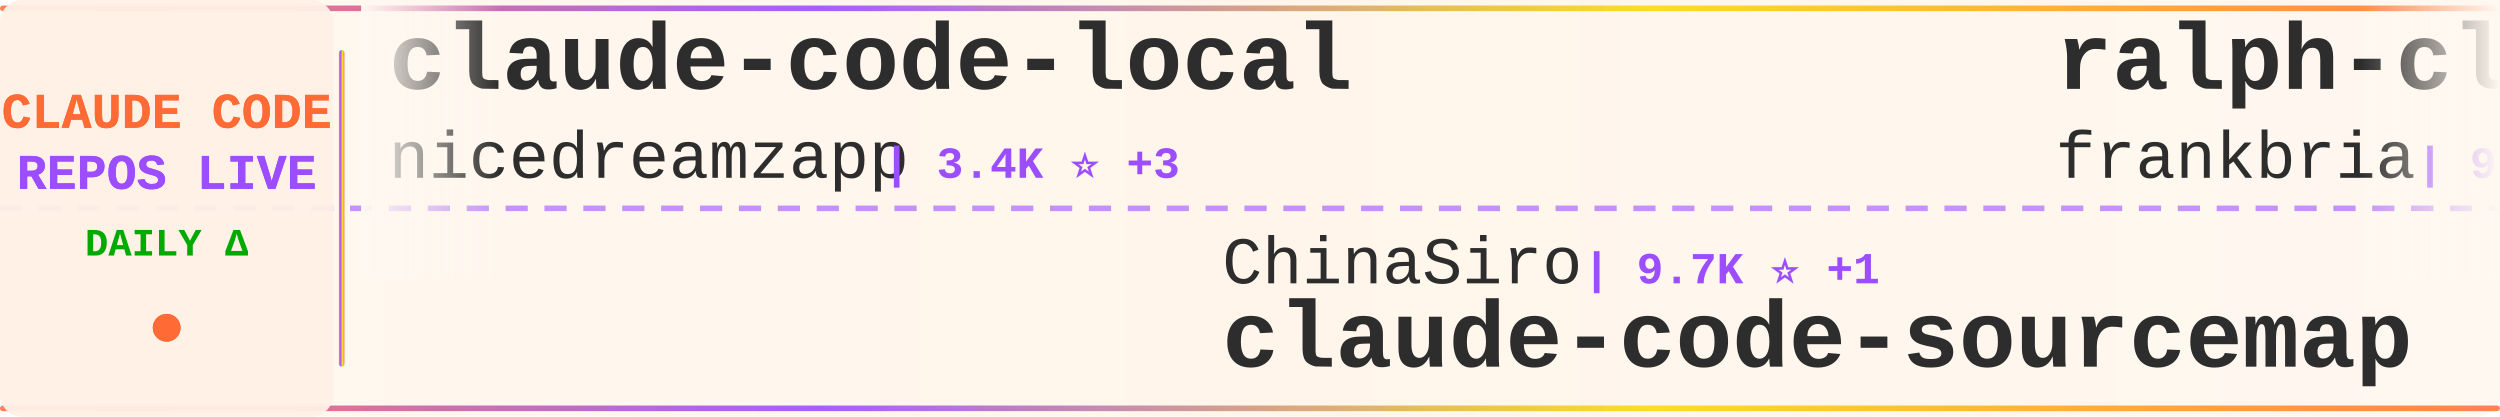
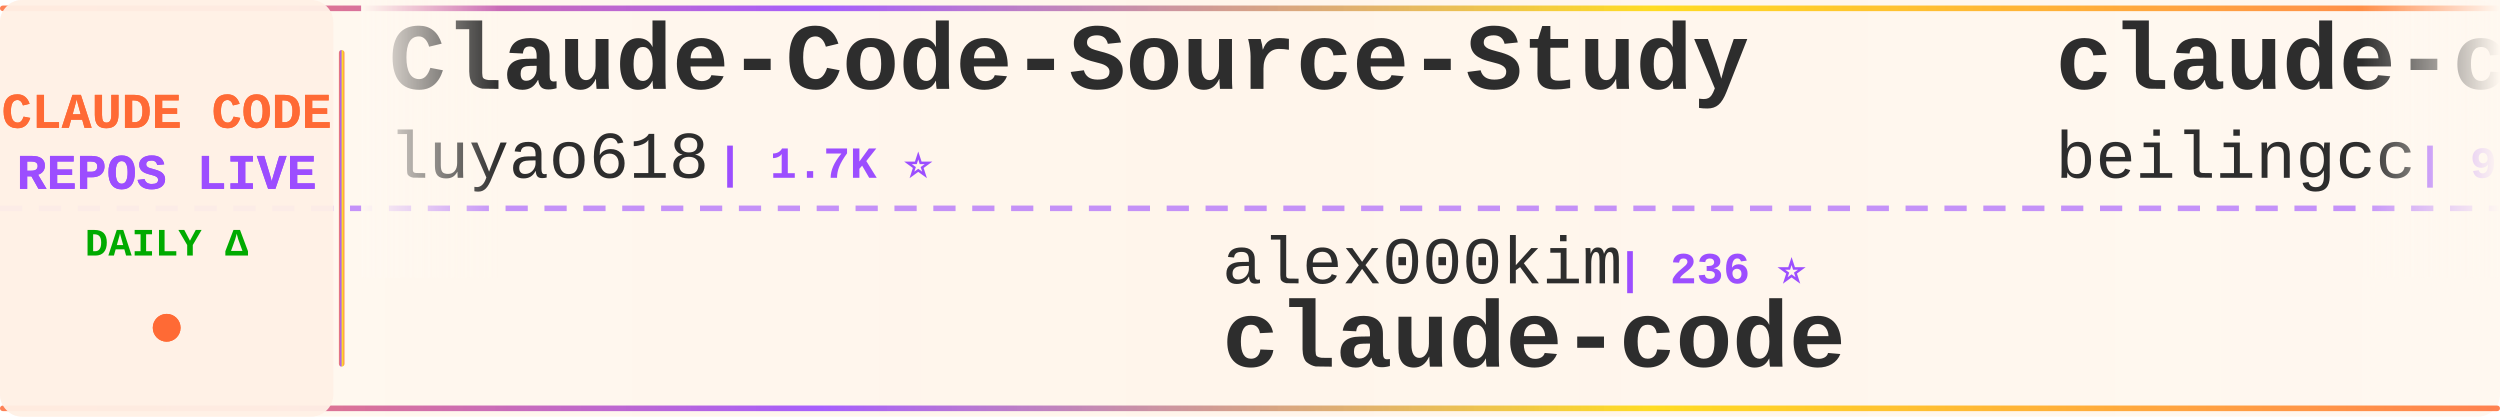
<svg xmlns="http://www.w3.org/2000/svg" width="900" height="150">
  <defs>
    <linearGradient id="tickerBg" x1="0%" y1="0%" x2="100%" y2="0%">
      <stop offset="0%" style="stop-color:#fff8f0;stop-opacity:0.98" />
      <stop offset="50%" style="stop-color:#fff5eb;stop-opacity:1" />
      <stop offset="100%" style="stop-color:#fff8f0;stop-opacity:0.98" />
    </linearGradient>
    <linearGradient id="borderGrad" x1="0%" y1="0%" x2="100%" y2="0%">
      <stop offset="0%" style="stop-color:#FF6B35;stop-opacity:0.85">
        <animate attributeName="stop-opacity" values="0.85;1;0.85" dur="2s" repeatCount="indefinite" />
      </stop>
      <stop offset="33%" style="stop-color:#9C4EFF;stop-opacity:0.9">
        <animate attributeName="stop-opacity" values="0.9;1;0.9" dur="2.2s" repeatCount="indefinite" />
      </stop>
      <stop offset="66%" style="stop-color:#FFD700;stop-opacity:0.85">
        <animate attributeName="stop-opacity" values="0.85;1;0.85" dur="1.8s" repeatCount="indefinite" />
      </stop>
      <stop offset="100%" style="stop-color:#FF6B35;stop-opacity:0.85">
        <animate attributeName="stop-opacity" values="0.85;1;0.85" dur="2s" repeatCount="indefinite" />
      </stop>
    </linearGradient>
    <filter id="textGlow">
      <feGaussianBlur stdDeviation="0.15" result="coloredBlur" />
      <feMerge>
        <feMergeNode in="coloredBlur" />
        <feMergeNode in="SourceGraphic" />
      </feMerge>
    </filter>
    <filter id="metricGlow">
      <feGaussianBlur stdDeviation="0.2" result="coloredBlur" />
      <feMerge>
        <feMergeNode in="coloredBlur" />
        <feMergeNode in="SourceGraphic" />
      </feMerge>
    </filter>
    <linearGradient id="leftFade" x1="0%" y1="0%" x2="100%" y2="0%">
      <stop offset="0%" style="stop-color:#fff8f0;stop-opacity:1" />
      <stop offset="100%" style="stop-color:#fff8f0;stop-opacity:0" />
    </linearGradient>
    <linearGradient id="rightFade" x1="0%" y1="0%" x2="100%" y2="0%">
      <stop offset="0%" style="stop-color:#fff8f0;stop-opacity:0" />
      <stop offset="100%" style="stop-color:#fff8f0;stop-opacity:1" />
    </linearGradient>
  </defs>
  <rect width="900" height="150" fill="url(#tickerBg)" rx="8" />
  <rect x="0" y="2" width="900" height="2" fill="url(#borderGrad)" rx="1" />
  <rect x="0" y="146" width="900" height="2" fill="url(#borderGrad)" rx="1" />
  <line x1="0" y1="75" x2="900" y2="75" stroke="#9C4EFF" stroke-width="2" stroke-dasharray="8 6" opacity="0.6" />
  <rect x="0" y="0" width="120" height="150" fill="#fff0e6" opacity="0.95" rx="8" />
  <text x="60" y="46" font-family="'Courier New', monospace" font-size="18" font-weight="bold" fill="#FF6B35" text-anchor="middle" filter="url(#textGlow)">
    CLAUDE CODE
  </text>
  <text x="60" y="68" font-family="'Courier New', monospace" font-size="18" font-weight="bold" fill="#9C4EFF" text-anchor="middle" filter="url(#textGlow)">
    REPOS LIVE
  </text>
  <text x="60" y="92" font-family="'Courier New', monospace" font-size="14" font-weight="bold" fill="#00aa00" text-anchor="middle">
    DAILY Δ
  </text>
  <circle cx="60" cy="118" r="5" fill="#FF6B35" filter="url(#metricGlow)">
    <animate attributeName="r" values="4;6;4" dur="1.5s" repeatCount="indefinite" />
    <animate attributeName="opacity" values="0.6;1;0.6" dur="1.5s" repeatCount="indefinite" />
  </circle>
  <rect x="122" y="18" width="2" height="114" fill="url(#borderGrad)" rx="1" />
  <clipPath id="tickerClip">
    <rect x="130" y="0" width="770" height="150" />
  </clipPath>
  <g clip-path="url(#tickerClip)">
    <g id="tickerItems">
      <animateTransform attributeName="transform" attributeType="XML" type="translate" from="0 0" to="-3000 0" dur="54s" repeatCount="indefinite" />
      <g transform="translate(0, 0)">
-         <text x="140" y="32" font-family="'Courier New', monospace" font-size="34" font-weight="bold" fill="#2d2d2d">claude-code-local</text>
-         <text x="140" y="64" font-family="'Courier New', monospace" font-size="24" font-weight="normal" fill="#2d2d2d" opacity="1.0">nicedreamzapp</text>
-         <text x="318" y="64" font-family="'Courier New', monospace" font-size="16" font-weight="bold" fill="#9C4EFF"> | 3.4K ⭐ +3</text>
+         <text x="140" y="32" font-family="'Courier New', monospace" font-size="34" font-weight="bold" fill="#2d2d2d">Claude-Code-Source-Study</text>
+         <text x="140" y="64" font-family="'Courier New', monospace" font-size="24" font-weight="normal" fill="#2d2d2d" opacity="1.0">luyao618</text>
+         <text x="258" y="64" font-family="'Courier New', monospace" font-size="16" font-weight="bold" fill="#9C4EFF"> | 1.7K ⭐</text>
      </g>
      <g transform="translate(300, 0)">
-         <text x="140" y="102" font-family="'Courier New', monospace" font-size="24" font-weight="normal" fill="#2d2d2d" opacity="1.0">ChinaSiro</text>
-         <text x="270" y="102" font-family="'Courier New', monospace" font-size="16" font-weight="bold" fill="#9C4EFF"> | 9.7K ⭐ +1</text>
-         <text x="140" y="132" font-family="'Courier New', monospace" font-size="34" font-weight="bold" fill="#2d2d2d">claude-code-sourcemap</text>
+         <text x="140" y="102" font-family="'Courier New', monospace" font-size="24" font-weight="normal" fill="#2d2d2d" opacity="1.0">alex000kim</text>
+         <text x="282" y="102" font-family="'Courier New', monospace" font-size="16" font-weight="bold" fill="#9C4EFF"> | 236 ⭐</text>
+         <text x="140" y="132" font-family="'Courier New', monospace" font-size="34" font-weight="bold" fill="#2d2d2d">claude-code</text>
      </g>
      <g transform="translate(600, 0)">
-         <text x="140" y="32" font-family="'Courier New', monospace" font-size="34" font-weight="bold" fill="#2d2d2d">ralph-claude-code</text>
-         <text x="140" y="64" font-family="'Courier New', monospace" font-size="24" font-weight="normal" fill="#2d2d2d" opacity="1.0">frankbria</text>
-         <text x="270" y="64" font-family="'Courier New', monospace" font-size="16" font-weight="bold" fill="#9C4EFF"> | 9.7K ⭐</text>
+         <text x="140" y="32" font-family="'Courier New', monospace" font-size="34" font-weight="bold" fill="#2d2d2d">claude-code</text>
+         <text x="140" y="64" font-family="'Courier New', monospace" font-size="24" font-weight="normal" fill="#2d2d2d" opacity="1.0">beilingcc</text>
+         <text x="270" y="64" font-family="'Courier New', monospace" font-size="16" font-weight="bold" fill="#9C4EFF"> | 98 ⭐</text>
      </g>
      <g transform="translate(900, 0)">
-         <text x="140" y="102" font-family="'Courier New', monospace" font-size="24" font-weight="normal" fill="#2d2d2d" opacity="1.0">zebbern</text>
-         <text x="246" y="102" font-family="'Courier New', monospace" font-size="16" font-weight="bold" fill="#9C4EFF"> | 4.7K ⭐</text>
-         <text x="140" y="132" font-family="'Courier New', monospace" font-size="34" font-weight="bold" fill="#2d2d2d">claude-code-guide</text>
+         <text x="140" y="102" font-family="'Courier New', monospace" font-size="24" font-weight="normal" fill="#2d2d2d" opacity="1.0">ykdojo</text>
+         <text x="234" y="102" font-family="'Courier New', monospace" font-size="16" font-weight="bold" fill="#9C4EFF"> | 10.2K ⭐</text>
+         <text x="140" y="132" font-family="'Courier New', monospace" font-size="34" font-weight="bold" fill="#2d2d2d">claude-code-tips</text>
      </g>
      <g transform="translate(1200, 0)">
-         <text x="140" y="32" font-family="'Courier New', monospace" font-size="34" font-weight="bold" fill="#2d2d2d">Claude-Code</text>
-         <text x="140" y="64" font-family="'Courier New', monospace" font-size="24" font-weight="normal" fill="#2d2d2d" opacity="1.0">pengchengneo</text>
-         <text x="306" y="64" font-family="'Courier New', monospace" font-size="16" font-weight="bold" fill="#9C4EFF"> | 1.8K ⭐</text>
+         <text x="140" y="32" font-family="'Courier New', monospace" font-size="34" font-weight="bold" fill="#2d2d2d">claude-code-guide</text>
+         <text x="140" y="64" font-family="'Courier New', monospace" font-size="24" font-weight="normal" fill="#2d2d2d" opacity="1.0">Cranot</text>
+         <text x="234" y="64" font-family="'Courier New', monospace" font-size="16" font-weight="bold" fill="#9C4EFF"> | 2.9K ⭐</text>
      </g>
      <g transform="translate(1500, 0)">
-         <text x="140" y="102" font-family="'Courier New', monospace" font-size="24" font-weight="normal" fill="#2d2d2d" opacity="1.0">diet103</text>
-         <text x="246" y="102" font-family="'Courier New', monospace" font-size="16" font-weight="bold" fill="#9C4EFF"> | 10.0K ⭐ -1</text>
-         <text x="140" y="132" font-family="'Courier New', monospace" font-size="34" font-weight="bold" fill="#2d2d2d">claude-code-infrastructu...</text>
+         <text x="140" y="102" font-family="'Courier New', monospace" font-size="24" font-weight="normal" fill="#2d2d2d" opacity="1.0">ding113</text>
+         <text x="246" y="102" font-family="'Courier New', monospace" font-size="16" font-weight="bold" fill="#9C4EFF"> | 3.4K ⭐</text>
+         <text x="140" y="132" font-family="'Courier New', monospace" font-size="34" font-weight="bold" fill="#2d2d2d">claude-code-hub</text>
      </g>
      <g transform="translate(1800, 0)">
-         <text x="140" y="32" font-family="'Courier New', monospace" font-size="34" font-weight="bold" fill="#2d2d2d">awesome-claude-code-suba...</text>
-         <text x="140" y="64" font-family="'Courier New', monospace" font-size="24" font-weight="normal" fill="#2d2d2d" opacity="1.0">VoltAgent</text>
-         <text x="270" y="64" font-family="'Courier New', monospace" font-size="16" font-weight="bold" fill="#9C4EFF"> | 25.7K ⭐ +10</text>
+         <text x="140" y="32" font-family="'Courier New', monospace" font-size="34" font-weight="bold" fill="#2d2d2d">claude-code-source</text>
+         <text x="140" y="64" font-family="'Courier New', monospace" font-size="24" font-weight="normal" fill="#2d2d2d" opacity="1.0">hangsman</text>
+         <text x="258" y="64" font-family="'Courier New', monospace" font-size="16" font-weight="bold" fill="#9C4EFF"> | 797 ⭐</text>
      </g>
      <g transform="translate(2100, 0)">
-         <text x="140" y="102" font-family="'Courier New', monospace" font-size="24" font-weight="normal" fill="#2d2d2d" opacity="1.0">codeaashu</text>
-         <text x="270" y="102" font-family="'Courier New', monospace" font-size="16" font-weight="bold" fill="#9C4EFF"> | 3.4K ⭐ +3</text>
+         <text x="140" y="102" font-family="'Courier New', monospace" font-size="24" font-weight="normal" fill="#2d2d2d" opacity="1.0">kodu-ai</text>
+         <text x="246" y="102" font-family="'Courier New', monospace" font-size="16" font-weight="bold" fill="#9C4EFF"> | 5.2K ⭐</text>
+         <text x="140" y="132" font-family="'Courier New', monospace" font-size="34" font-weight="bold" fill="#2d2d2d">claude-coder</text>
+       </g>
+       <g transform="translate(2400, 0)">
+         <text x="140" y="32" font-family="'Courier New', monospace" font-size="34" font-weight="bold" fill="#2d2d2d">claude-code-engineering</text>
+         <text x="140" y="64" font-family="'Courier New', monospace" font-size="24" font-weight="normal" fill="#2d2d2d" opacity="1.0">huangjia2019</text>
+         <text x="306" y="64" font-family="'Courier New', monospace" font-size="16" font-weight="bold" fill="#9C4EFF"> | 1.1K ⭐</text>
+       </g>
+       <g transform="translate(2700, 0)">
+         <text x="140" y="102" font-family="'Courier New', monospace" font-size="24" font-weight="normal" fill="#2d2d2d" opacity="1.0">chauncygu</text>
+         <text x="270" y="102" font-family="'Courier New', monospace" font-size="16" font-weight="bold" fill="#9C4EFF"> | 2.9K ⭐</text>
+         <text x="140" y="132" font-family="'Courier New', monospace" font-size="34" font-weight="bold" fill="#2d2d2d">collection-claude-code-s...</text>
+       </g>
+       <g transform="translate(3000, 0)">
+         <text x="140" y="32" font-family="'Courier New', monospace" font-size="34" font-weight="bold" fill="#2d2d2d">Claude-Code-Source-Study</text>
+         <text x="140" y="64" font-family="'Courier New', monospace" font-size="24" font-weight="normal" fill="#2d2d2d" opacity="1.0">luyao618</text>
+         <text x="258" y="64" font-family="'Courier New', monospace" font-size="16" font-weight="bold" fill="#9C4EFF"> | 1.7K ⭐</text>
+       </g>
+       <g transform="translate(3300, 0)">
+         <text x="140" y="102" font-family="'Courier New', monospace" font-size="24" font-weight="normal" fill="#2d2d2d" opacity="1.0">alex000kim</text>
+         <text x="282" y="102" font-family="'Courier New', monospace" font-size="16" font-weight="bold" fill="#9C4EFF"> | 236 ⭐</text>
        <text x="140" y="132" font-family="'Courier New', monospace" font-size="34" font-weight="bold" fill="#2d2d2d">claude-code</text>
      </g>
-       <g transform="translate(2400, 0)">
-         <text x="140" y="32" font-family="'Courier New', monospace" font-size="34" font-weight="bold" fill="#2d2d2d">Claude-Code</text>
-         <text x="140" y="64" font-family="'Courier New', monospace" font-size="24" font-weight="normal" fill="#2d2d2d" opacity="1.0">OrcaWhisper</text>
-         <text x="294" y="64" font-family="'Courier New', monospace" font-size="16" font-weight="bold" fill="#9C4EFF"> | 103 ⭐</text>
-       </g>
-       <g transform="translate(2700, 0)">
-         <text x="140" y="102" font-family="'Courier New', monospace" font-size="24" font-weight="normal" fill="#2d2d2d" opacity="1.0">krusemediallc</text>
-         <text x="318" y="102" font-family="'Courier New', monospace" font-size="16" font-weight="bold" fill="#9C4EFF"> | 1.6K ⭐ -1</text>
-         <text x="140" y="132" font-family="'Courier New', monospace" font-size="34" font-weight="bold" fill="#2d2d2d">arcads-claude-code</text>
-       </g>
-       <g transform="translate(3000, 0)">
-         <text x="140" y="32" font-family="'Courier New', monospace" font-size="34" font-weight="bold" fill="#2d2d2d">claude-code-local</text>
-         <text x="140" y="64" font-family="'Courier New', monospace" font-size="24" font-weight="normal" fill="#2d2d2d" opacity="1.0">nicedreamzapp</text>
-         <text x="318" y="64" font-family="'Courier New', monospace" font-size="16" font-weight="bold" fill="#9C4EFF"> | 3.4K ⭐ +3</text>
-       </g>
-       <g transform="translate(3300, 0)">
-         <text x="140" y="102" font-family="'Courier New', monospace" font-size="24" font-weight="normal" fill="#2d2d2d" opacity="1.0">ChinaSiro</text>
-         <text x="270" y="102" font-family="'Courier New', monospace" font-size="16" font-weight="bold" fill="#9C4EFF"> | 9.7K ⭐ +1</text>
-         <text x="140" y="132" font-family="'Courier New', monospace" font-size="34" font-weight="bold" fill="#2d2d2d">claude-code-sourcemap</text>
-       </g>
      <g transform="translate(3600, 0)">
-         <text x="140" y="32" font-family="'Courier New', monospace" font-size="34" font-weight="bold" fill="#2d2d2d">ralph-claude-code</text>
-         <text x="140" y="64" font-family="'Courier New', monospace" font-size="24" font-weight="normal" fill="#2d2d2d" opacity="1.0">frankbria</text>
-         <text x="270" y="64" font-family="'Courier New', monospace" font-size="16" font-weight="bold" fill="#9C4EFF"> | 9.7K ⭐</text>
+         <text x="140" y="32" font-family="'Courier New', monospace" font-size="34" font-weight="bold" fill="#2d2d2d">claude-code</text>
+         <text x="140" y="64" font-family="'Courier New', monospace" font-size="24" font-weight="normal" fill="#2d2d2d" opacity="1.0">beilingcc</text>
+         <text x="270" y="64" font-family="'Courier New', monospace" font-size="16" font-weight="bold" fill="#9C4EFF"> | 98 ⭐</text>
      </g>
      <g transform="translate(3900, 0)">
-         <text x="140" y="102" font-family="'Courier New', monospace" font-size="24" font-weight="normal" fill="#2d2d2d" opacity="1.0">zebbern</text>
-         <text x="246" y="102" font-family="'Courier New', monospace" font-size="16" font-weight="bold" fill="#9C4EFF"> | 4.7K ⭐</text>
-         <text x="140" y="132" font-family="'Courier New', monospace" font-size="34" font-weight="bold" fill="#2d2d2d">claude-code-guide</text>
+         <text x="140" y="102" font-family="'Courier New', monospace" font-size="24" font-weight="normal" fill="#2d2d2d" opacity="1.0">ykdojo</text>
+         <text x="234" y="102" font-family="'Courier New', monospace" font-size="16" font-weight="bold" fill="#9C4EFF"> | 10.2K ⭐</text>
+         <text x="140" y="132" font-family="'Courier New', monospace" font-size="34" font-weight="bold" fill="#2d2d2d">claude-code-tips</text>
      </g>
    </g>
  </g>
  <rect x="130" y="0" width="50" height="100" fill="url(#leftFade)" />
  <rect x="850" y="0" width="50" height="100" fill="url(#rightFade)" />
</svg>
